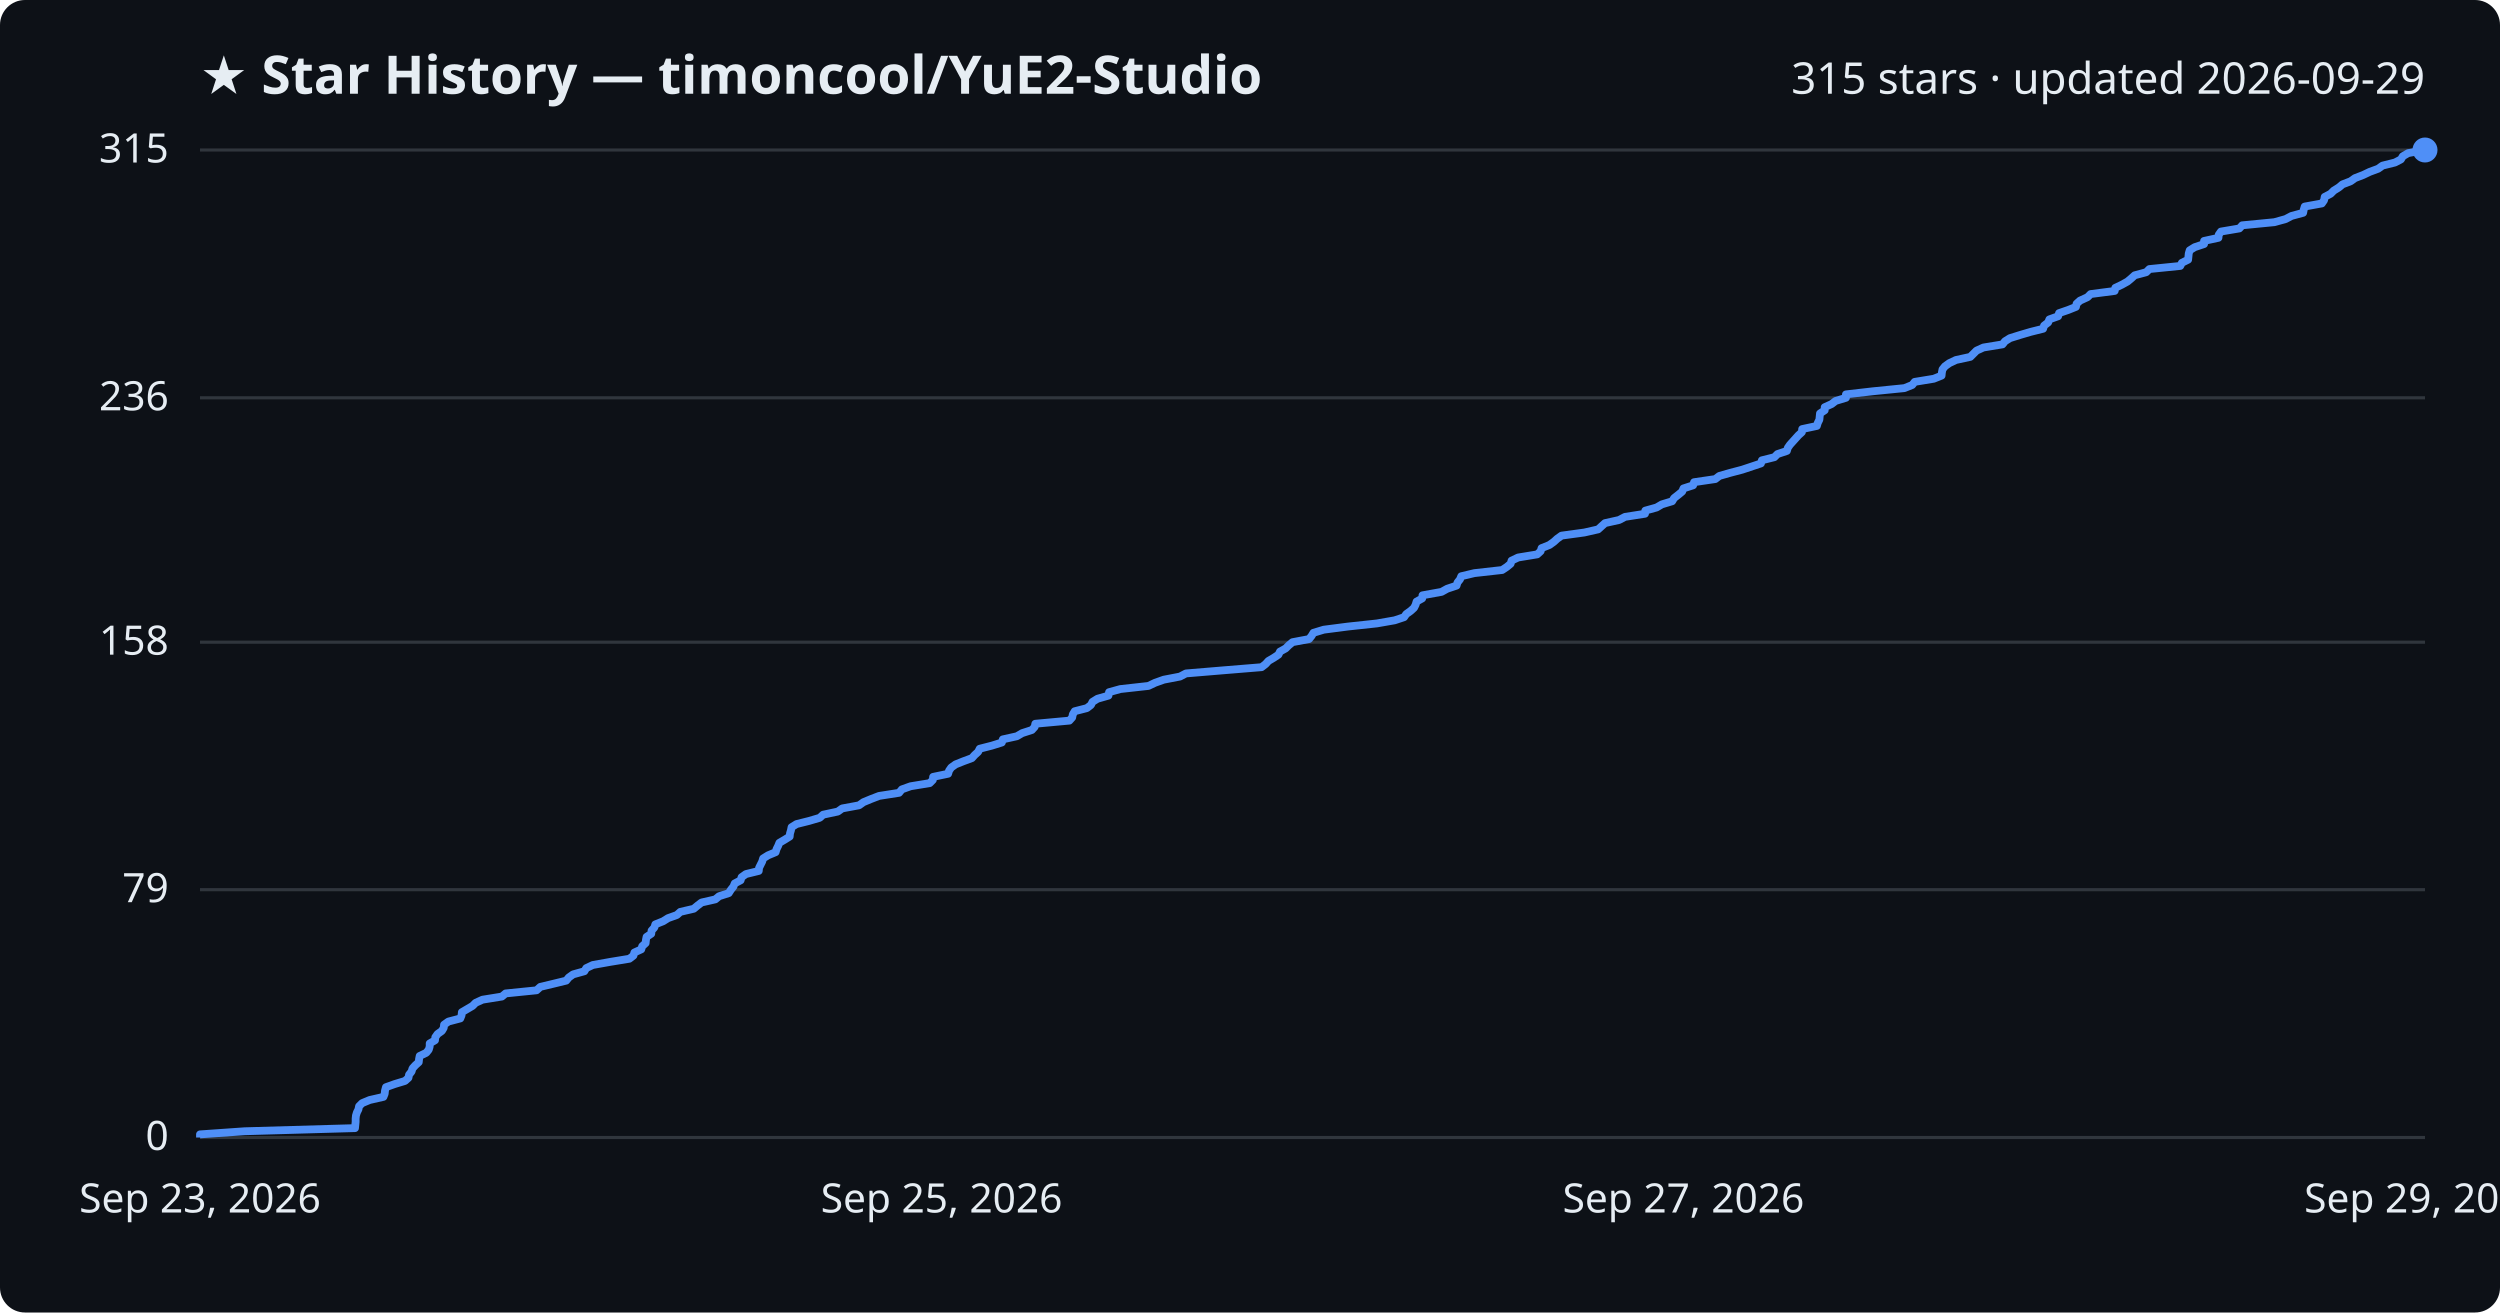
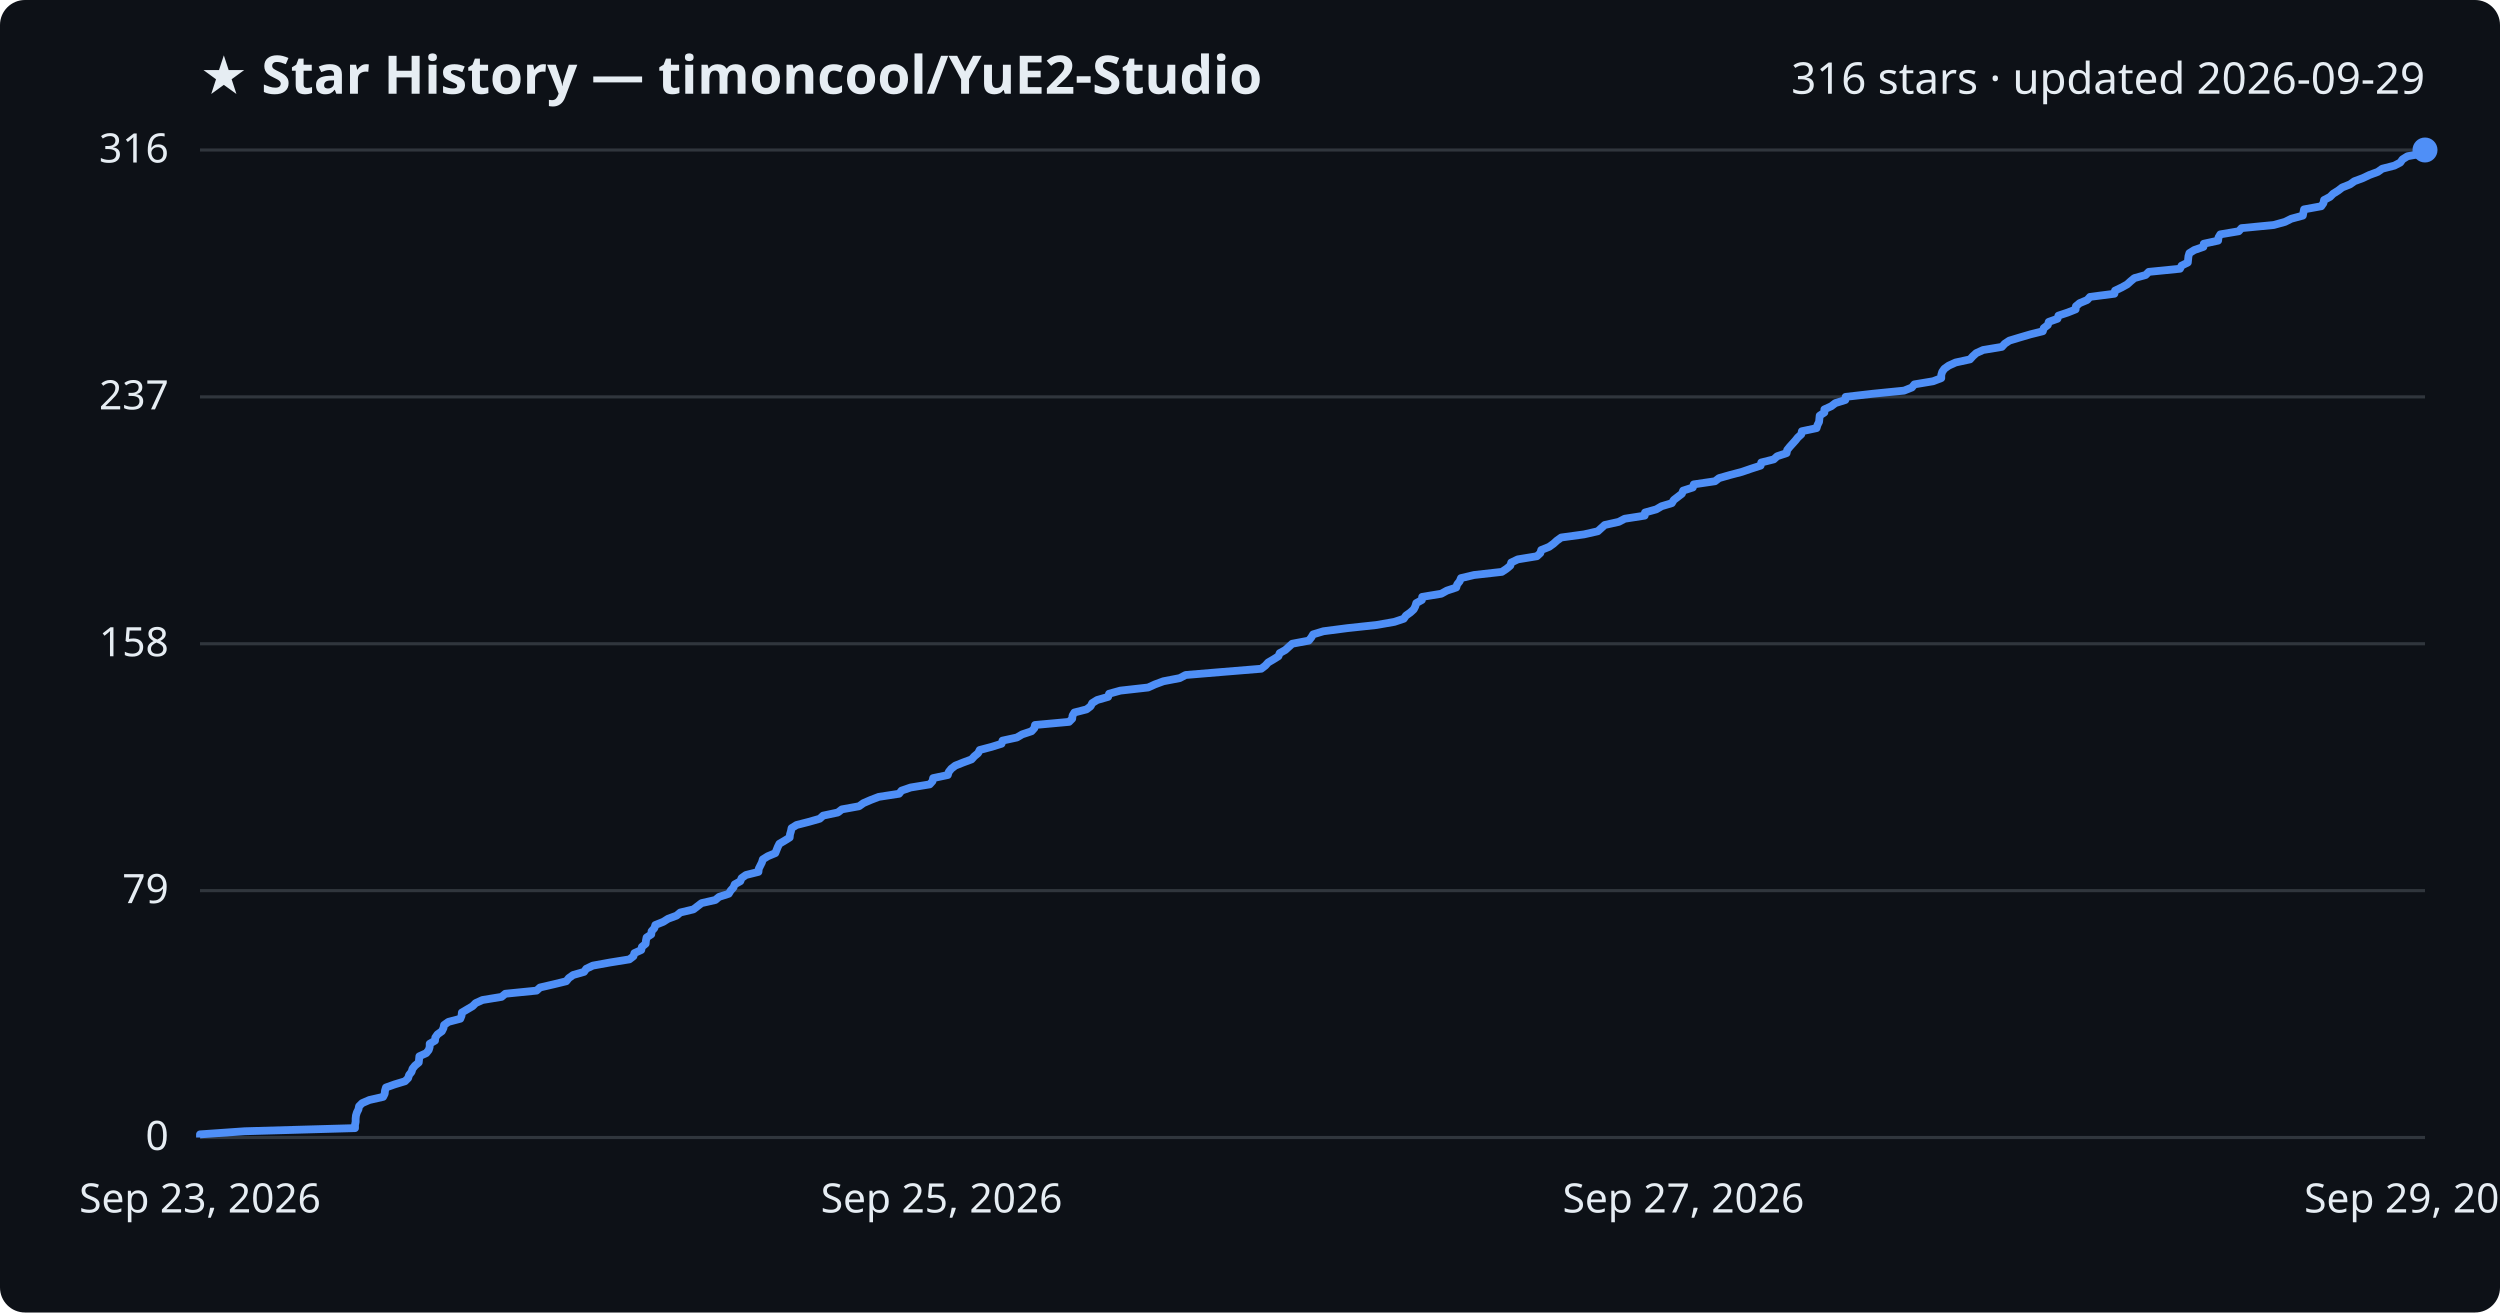
<svg xmlns="http://www.w3.org/2000/svg" viewBox="0 0 800 420" font-family="Segoe UI, sans-serif">
  <rect width="800" height="420" fill="#0d1117" rx="8" />
  <text x="64" y="30" fill="#e6edf3" font-size="17" font-weight="700">★ Star History — timoncool/YuE2-Studio</text>
-   <text x="776" y="30" fill="#e6edf3" font-size="14" text-anchor="end">315 stars · updated 2026-09-29</text>
+   <text x="776" y="30" fill="#e6edf3" font-size="14" text-anchor="end">316 stars · updated 2026-09-29</text>
  <line x1="64" y1="364.0" x2="776" y2="364.0" stroke="#30363d" stroke-width="1" />
  <text x="54" y="368.0" fill="#e6edf3" font-size="13" text-anchor="end">0</text>
-   <line x1="64" y1="284.7" x2="776" y2="284.7" stroke="#30363d" stroke-width="1" />
-   <text x="54" y="288.7" fill="#e6edf3" font-size="13" text-anchor="end">79</text>
-   <line x1="64" y1="205.5" x2="776" y2="205.5" stroke="#30363d" stroke-width="1" />
-   <text x="54" y="209.5" fill="#e6edf3" font-size="13" text-anchor="end">158</text>
-   <line x1="64" y1="127.3" x2="776" y2="127.3" stroke="#30363d" stroke-width="1" />
-   <text x="54" y="131.3" fill="#e6edf3" font-size="13" text-anchor="end">236</text>
+   <line x1="64" y1="285.0" x2="776" y2="285.0" stroke="#30363d" stroke-width="1" />
+   <text x="54" y="289.0" fill="#e6edf3" font-size="13" text-anchor="end">79</text>
+   <line x1="64" y1="206.0" x2="776" y2="206.0" stroke="#30363d" stroke-width="1" />
+   <text x="54" y="210.0" fill="#e6edf3" font-size="13" text-anchor="end">158</text>
+   <line x1="64" y1="127.0" x2="776" y2="127.0" stroke="#30363d" stroke-width="1" />
+   <text x="54" y="131.0" fill="#e6edf3" font-size="13" text-anchor="end">237</text>
  <line x1="64" y1="48.0" x2="776" y2="48.0" stroke="#30363d" stroke-width="1" />
-   <text x="54" y="52.0" fill="#e6edf3" font-size="13" text-anchor="end">315</text>
-   <path d="M64.0,364.0 L64.0,363.0 L78.3,362.0 L113.6,361.0 L113.7,360.0 L113.8,359.0 L113.8,358.0 L113.9,357.0 L114.2,356.0 L114.7,355.0 L114.9,354.0 L115.9,353.0 L118.3,352.0 L122.7,351.0 L123.1,350.0 L123.2,349.0 L123.5,347.9 L126.3,346.9 L129.6,345.9 L130.7,344.9 L130.9,343.9 L131.7,342.9 L132.0,341.9 L132.9,340.9 L134.0,339.9 L134.1,338.9 L134.3,337.9 L136.4,336.9 L137.2,335.9 L137.5,334.9 L137.5,333.9 L139.2,332.9 L139.3,331.9 L140.0,330.9 L141.4,329.9 L142.0,328.9 L142.1,327.9 L143.5,326.9 L147.3,325.9 L147.7,324.9 L147.8,323.9 L149.5,322.9 L151.2,321.9 L152.2,320.9 L154.4,319.9 L160.6,318.9 L161.8,317.9 L171.7,316.9 L172.9,315.8 L177.1,314.8 L181.2,313.8 L182.0,312.8 L183.4,311.8 L187.0,310.8 L187.6,309.8 L189.7,308.8 L195.3,307.8 L201.4,306.8 L202.7,305.8 L203.0,304.8 L205.2,303.8 L205.5,302.8 L206.6,301.8 L206.7,300.8 L206.9,299.8 L208.4,298.8 L208.5,297.8 L209.4,296.8 L209.7,295.8 L212.2,294.8 L213.8,293.8 L216.6,292.8 L217.7,291.8 L222.0,290.8 L223.2,289.8 L224.5,288.8 L228.9,287.8 L230.1,286.8 L233.2,285.8 L233.9,284.7 L234.7,283.7 L235.1,282.7 L237.0,281.7 L237.3,280.7 L238.7,279.7 L242.8,278.7 L242.9,277.7 L243.4,276.7 L243.9,275.7 L244.2,274.7 L245.8,273.7 L248.2,272.7 L248.5,271.7 L249.0,270.7 L249.4,269.7 L251.1,268.7 L252.7,267.7 L252.8,266.7 L253.1,265.7 L253.3,264.7 L254.9,263.7 L258.9,262.7 L262.3,261.7 L263.4,260.7 L268.1,259.7 L269.5,258.7 L274.9,257.7 L276.3,256.7 L278.7,255.7 L281.3,254.7 L287.7,253.7 L288.6,252.6 L291.4,251.6 L297.5,250.6 L298.5,249.6 L298.6,248.6 L303.4,247.6 L303.7,246.6 L304.4,245.6 L305.8,244.6 L308.3,243.6 L311.0,242.6 L311.9,241.6 L313.0,240.6 L313.5,239.6 L317.4,238.6 L320.6,237.6 L320.9,236.6 L325.4,235.6 L327.1,234.6 L330.2,233.6 L331.1,232.6 L331.3,231.6 L342.2,230.6 L343.1,229.6 L343.3,228.6 L343.9,227.6 L347.8,226.6 L349.1,225.6 L349.6,224.6 L351.2,223.6 L354.7,222.6 L354.9,221.5 L358.5,220.5 L367.5,219.5 L369.6,218.5 L372.4,217.5 L377.6,216.5 L379.5,215.5 L391.5,214.5 L403.7,213.5 L405.0,212.5 L405.9,211.5 L407.6,210.5 L409.1,209.5 L409.6,208.5 L411.4,207.5 L412.4,206.5 L413.6,205.5 L418.9,204.5 L419.7,203.5 L420.3,202.5 L423.6,201.5 L431.3,200.5 L440.6,199.5 L446.3,198.5 L449.3,197.5 L450.0,196.5 L451.4,195.5 L452.5,194.5 L453.0,193.5 L453.3,192.5 L455.1,191.5 L455.2,190.5 L461.3,189.4 L463.1,188.4 L466.1,187.4 L466.4,186.4 L467.2,185.4 L467.6,184.4 L471.8,183.4 L480.7,182.4 L482.2,181.4 L483.4,180.4 L483.7,179.4 L485.8,178.4 L491.9,177.4 L493.0,176.4 L493.3,175.4 L495.8,174.4 L497.2,173.4 L498.3,172.4 L499.7,171.4 L507.0,170.4 L511.4,169.4 L512.5,168.4 L513.6,167.4 L518.1,166.4 L520.0,165.4 L526.4,164.4 L526.5,163.4 L530.1,162.4 L531.8,161.4 L535.1,160.4 L535.7,159.4 L537.1,158.3 L538.3,157.3 L538.7,156.3 L541.8,155.3 L542.1,154.3 L548.9,153.3 L550.2,152.3 L553.7,151.3 L557.5,150.3 L560.5,149.3 L563.5,148.3 L563.8,147.3 L567.8,146.3 L568.8,145.3 L571.8,144.3 L572.1,143.3 L572.8,142.3 L573.7,141.3 L574.6,140.3 L575.5,139.3 L576.6,138.3 L576.7,137.3 L581.4,136.3 L581.7,135.3 L582.2,134.3 L582.3,133.3 L582.4,132.3 L583.9,131.3 L583.9,130.3 L586.1,129.3 L587.4,128.3 L590.7,127.3 L590.7,126.2 L599.4,125.2 L609.4,124.2 L611.9,123.2 L612.7,122.2 L618.8,121.2 L621.3,120.2 L621.4,119.2 L621.6,118.2 L622.4,117.2 L623.8,116.2 L625.9,115.2 L630.5,114.2 L631.5,113.2 L632.5,112.2 L634.7,111.2 L640.8,110.2 L641.6,109.2 L643.2,108.2 L646.4,107.2 L649.8,106.2 L653.8,105.2 L654.1,104.2 L655.4,103.2 L655.8,102.2 L658.6,101.2 L658.9,100.2 L661.8,99.2 L664.3,98.2 L664.5,97.2 L665.6,96.2 L668.0,95.1 L669.0,94.1 L676.7,93.1 L676.9,92.1 L679.0,91.1 L680.8,90.1 L682.0,89.1 L683.1,88.1 L686.8,87.1 L687.8,86.1 L697.7,85.1 L698.2,84.1 L700.2,83.1 L700.3,82.1 L700.4,81.1 L700.7,80.1 L702.3,79.1 L705.3,78.1 L705.3,77.1 L709.9,76.1 L710.0,75.1 L710.7,74.1 L716.6,73.1 L717.5,72.1 L727.8,71.1 L731.4,70.1 L733.3,69.1 L737.0,68.1 L737.2,67.1 L737.5,66.1 L743.0,65.1 L743.7,64.1 L743.9,63.0 L745.8,62.0 L746.8,61.0 L748.4,60.0 L749.6,59.0 L752.2,58.0 L753.6,57.0 L756.2,56.0 L758.3,55.0 L761.0,54.0 L762.4,53.0 L766.4,52.0 L768.3,51.0 L768.9,50.0 L770.6,49.0 L776.0,48.0 L776.0,48.0" fill="none" stroke="#4f8ff7" stroke-width="2.5" stroke-linejoin="round" />
+   <text x="54" y="52.0" fill="#e6edf3" font-size="13" text-anchor="end">316</text>
+   <path d="M64.0,364.0 L64.0,363.0 L78.3,362.0 L113.6,361.0 L113.6,360.0 L113.8,359.0 L113.8,358.0 L113.9,357.0 L114.2,356.0 L114.7,355.0 L114.9,354.0 L115.9,353.0 L118.2,352.0 L122.6,351.0 L123.1,350.0 L123.2,349.0 L123.5,348.0 L126.3,347.0 L129.6,346.0 L130.6,345.0 L130.9,344.0 L131.7,343.0 L132.0,342.0 L132.8,341.0 L134.0,340.0 L134.1,339.0 L134.2,338.0 L136.4,337.0 L137.2,336.0 L137.5,335.0 L137.5,334.0 L139.2,333.0 L139.3,332.0 L140.0,331.0 L141.4,330.0 L141.9,329.0 L142.1,328.0 L143.5,327.0 L147.3,326.0 L147.7,325.0 L147.8,324.0 L149.5,323.0 L151.2,322.0 L152.2,321.0 L154.4,320.0 L160.5,319.0 L161.7,318.0 L171.7,317.0 L172.8,316.0 L177.1,315.0 L181.2,314.0 L182.0,313.0 L183.4,312.0 L186.9,311.0 L187.6,310.0 L189.7,309.0 L195.2,308.0 L201.4,307.0 L202.7,306.0 L203.0,305.0 L205.2,304.0 L205.4,303.0 L206.6,302.0 L206.7,301.0 L206.9,300.0 L208.4,299.0 L208.5,298.0 L209.4,297.0 L209.7,296.0 L212.2,295.0 L213.8,294.0 L216.5,293.0 L217.7,292.0 L221.9,291.0 L223.2,290.0 L224.5,289.0 L228.9,288.0 L230.1,287.0 L233.2,286.0 L233.8,285.0 L234.7,284.0 L235.1,283.0 L236.9,282.0 L237.3,281.0 L238.7,280.0 L242.7,279.0 L242.8,278.0 L243.3,277.0 L243.8,276.0 L244.1,275.0 L245.7,274.0 L248.1,273.0 L248.5,272.0 L248.9,271.0 L249.4,270.0 L251.1,269.0 L252.7,268.0 L252.8,267.0 L253.1,266.0 L253.3,265.0 L254.9,264.0 L258.8,263.0 L262.3,262.0 L263.4,261.0 L268.1,260.0 L269.4,259.0 L274.9,258.0 L276.3,257.0 L278.6,256.0 L281.2,255.0 L287.7,254.0 L288.5,253.0 L291.4,252.0 L297.5,251.0 L298.4,250.0 L298.6,249.0 L303.3,248.0 L303.6,247.0 L304.4,246.0 L305.7,245.0 L308.2,244.0 L310.9,243.0 L311.8,242.0 L313.0,241.0 L313.5,240.0 L317.3,239.0 L320.5,238.0 L320.8,237.0 L325.4,236.0 L327.1,235.0 L330.1,234.0 L331.0,233.0 L331.2,232.0 L342.1,231.0 L343.1,230.0 L343.2,229.0 L343.8,228.0 L347.7,227.0 L349.0,226.0 L349.5,225.0 L351.1,224.0 L354.6,223.0 L354.9,222.0 L358.5,221.0 L367.4,220.0 L369.6,219.0 L372.3,218.0 L377.5,217.0 L379.4,216.0 L391.4,215.0 L403.6,214.0 L404.9,213.0 L405.8,212.0 L407.5,211.0 L409.1,210.0 L409.5,209.0 L411.3,208.0 L412.4,207.0 L413.5,206.0 L418.8,205.0 L419.6,204.0 L420.2,203.0 L423.5,202.0 L431.2,201.0 L440.5,200.0 L446.2,199.0 L449.2,198.0 L449.9,197.0 L451.3,196.0 L452.4,195.0 L452.9,194.0 L453.2,193.0 L455.0,192.0 L455.1,191.0 L461.2,190.0 L463.0,189.0 L466.0,188.0 L466.3,187.0 L467.1,186.0 L467.5,185.0 L471.7,184.0 L480.6,183.0 L482.1,182.0 L483.3,181.0 L483.6,180.0 L485.7,179.0 L491.8,178.0 L492.9,177.0 L493.2,176.0 L495.7,175.0 L497.1,174.0 L498.2,173.0 L499.6,172.0 L506.9,171.0 L511.3,170.0 L512.4,169.0 L513.5,168.0 L518.0,167.0 L519.9,166.0 L526.3,165.0 L526.4,164.0 L530.0,163.0 L531.7,162.0 L535.0,161.0 L535.6,160.0 L536.9,159.0 L538.2,158.0 L538.6,157.0 L541.7,156.0 L542.0,155.0 L548.8,154.0 L550.1,153.0 L553.6,152.0 L557.4,151.0 L560.3,150.0 L563.4,149.0 L563.6,148.0 L567.6,147.0 L568.7,146.0 L571.7,145.0 L571.9,144.0 L572.7,143.0 L573.6,142.0 L574.5,141.0 L575.3,140.0 L576.4,139.0 L576.6,138.0 L581.3,137.0 L581.6,136.0 L582.1,135.0 L582.2,134.0 L582.3,133.0 L583.8,132.0 L583.8,131.0 L586.0,130.0 L587.3,129.0 L590.5,128.0 L590.6,127.0 L599.3,126.0 L609.3,125.0 L611.8,124.0 L612.6,123.0 L618.6,122.0 L621.2,121.0 L621.2,120.0 L621.5,119.0 L622.2,118.0 L623.6,117.0 L625.8,116.0 L630.4,115.0 L631.3,114.0 L632.4,113.0 L634.6,112.0 L640.6,111.0 L641.5,110.0 L643.0,109.0 L646.3,108.0 L649.7,107.0 L653.7,106.0 L654.0,105.0 L655.3,104.0 L655.6,103.0 L658.4,102.0 L658.7,101.0 L661.7,100.0 L664.2,99.0 L664.3,98.0 L665.5,97.0 L667.9,96.0 L668.8,95.0 L676.6,94.0 L676.8,93.0 L678.9,92.0 L680.7,91.0 L681.8,90.0 L683.0,89.0 L686.6,88.0 L687.6,87.0 L697.6,86.0 L698.1,85.0 L700.1,84.0 L700.2,83.0 L700.3,82.0 L700.6,81.0 L702.2,80.0 L705.1,79.0 L705.2,78.0 L709.8,77.0 L709.9,76.0 L710.5,75.0 L716.4,74.0 L717.3,73.0 L727.6,72.0 L731.2,71.0 L733.2,70.0 L736.9,69.0 L737.1,68.0 L737.3,67.0 L742.8,66.0 L743.5,65.0 L743.7,64.0 L745.6,63.0 L746.6,62.0 L748.2,61.0 L749.5,60.0 L752.0,59.0 L753.4,58.0 L756.1,57.0 L758.2,56.0 L760.9,55.0 L762.3,54.0 L766.2,53.0 L768.1,52.0 L768.8,51.0 L770.4,50.0 L775.8,49.0 L776.0,48.0 L776.0,48.0" fill="none" stroke="#4f8ff7" stroke-width="2.5" stroke-linejoin="round" />
  <circle cx="776.0" cy="48.0" r="4" fill="#4f8ff7" />
  <text x="64.0" y="388" fill="#e6edf3" font-size="13" text-anchor="middle">Sep 23, 2026</text>
  <text x="301.3" y="388" fill="#e6edf3" font-size="13" text-anchor="middle">Sep 25, 2026</text>
  <text x="538.7" y="388" fill="#e6edf3" font-size="13" text-anchor="middle">Sep 27, 2026</text>
  <text x="776.0" y="388" fill="#e6edf3" font-size="13" text-anchor="middle">Sep 29, 2026</text>
</svg>
